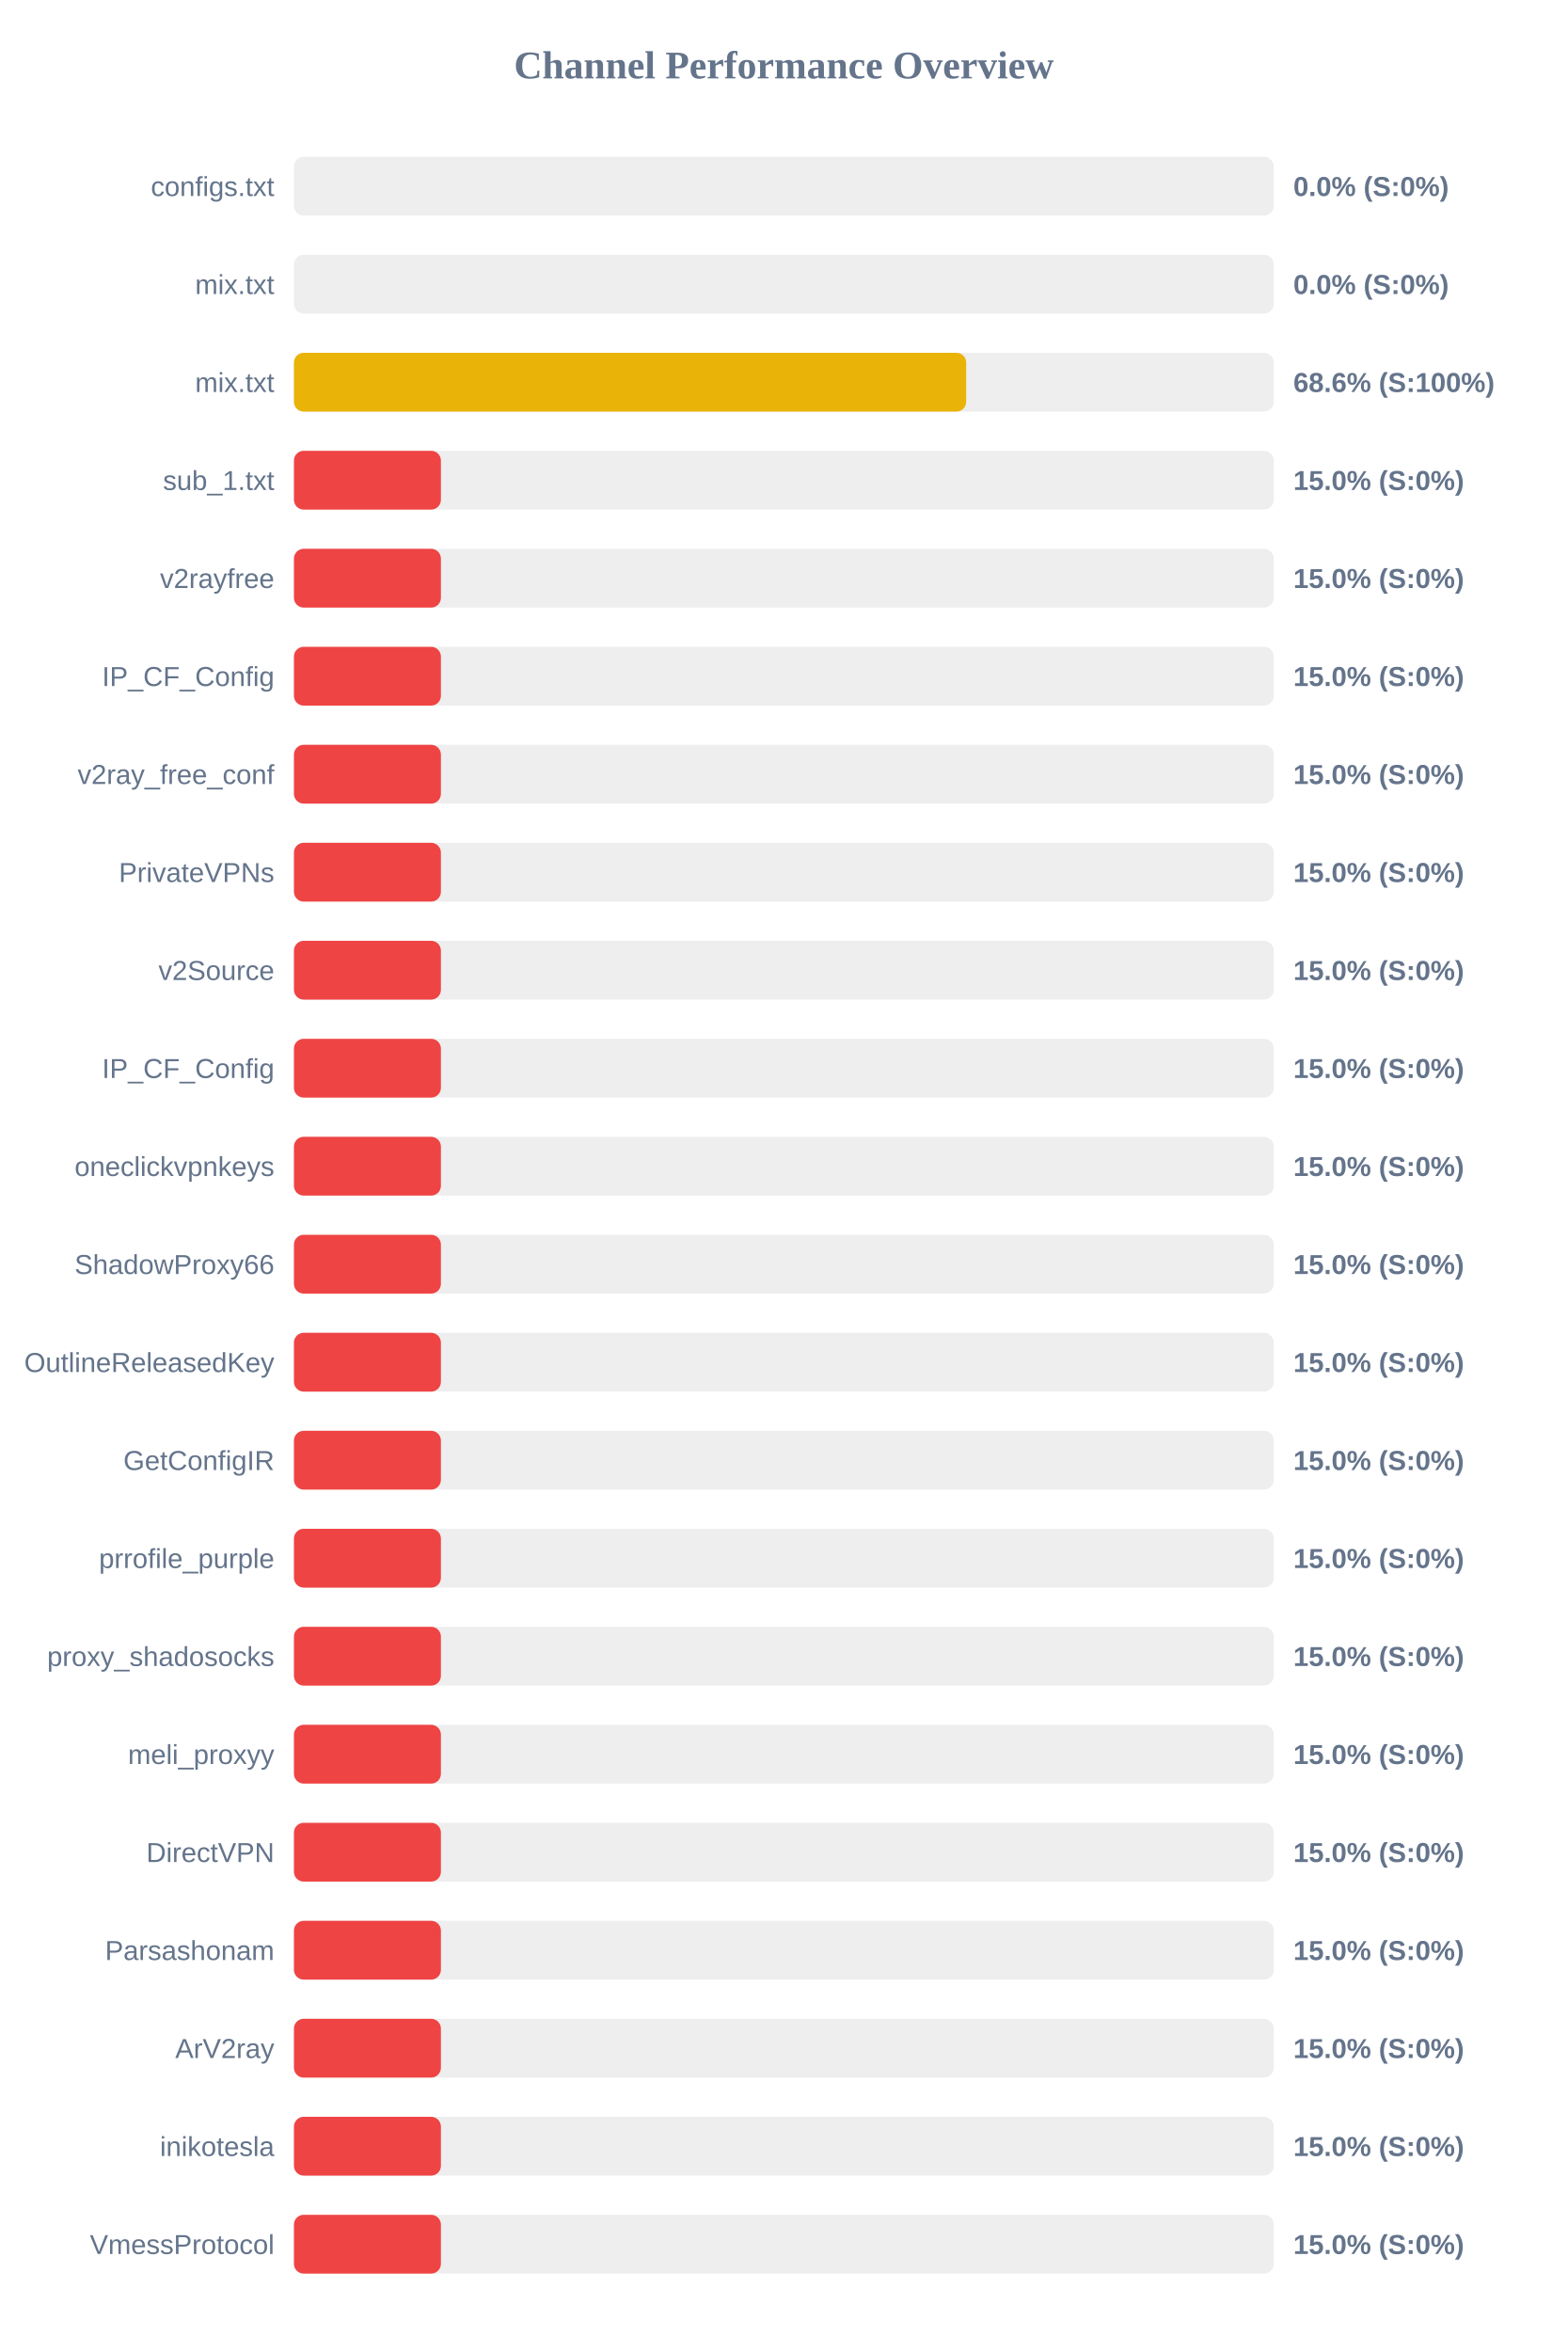
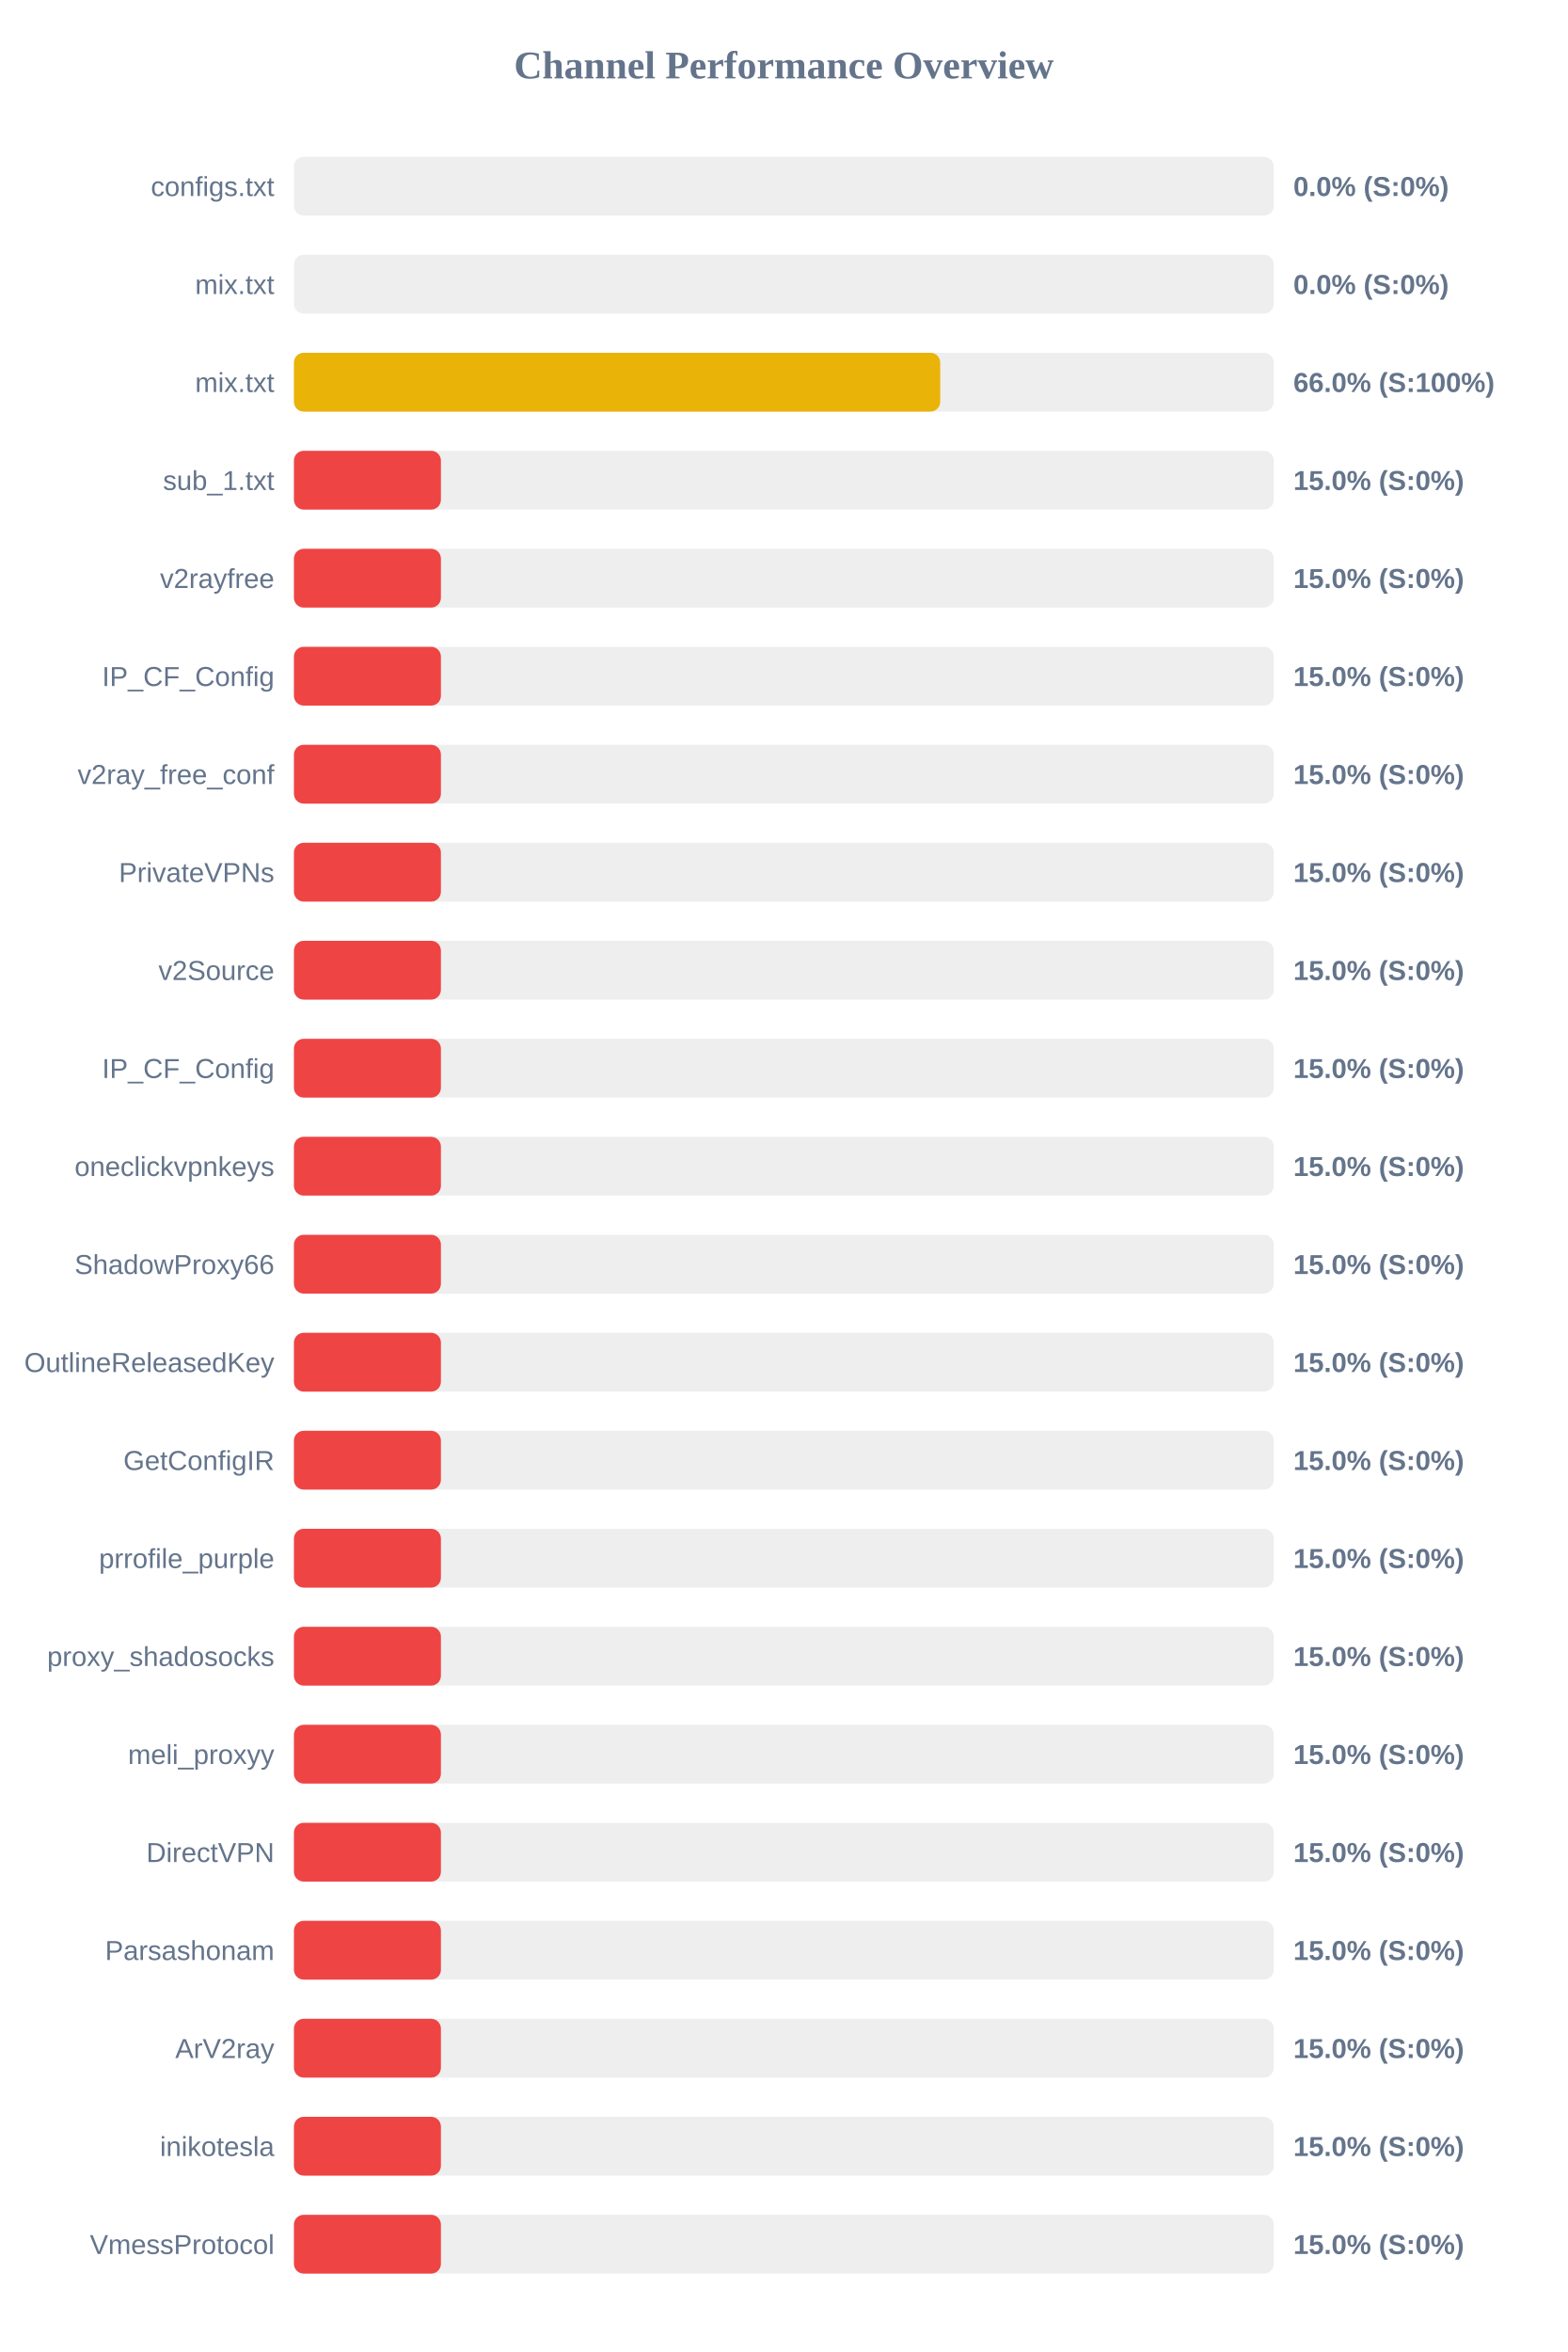
<svg xmlns="http://www.w3.org/2000/svg" width="800" height="1200" version="1.1">
  <style>
        .row { font: 14px Arial; fill: #64748b; }
        .score { font: bold 14px Arial; fill: #64748b; }
    </style>
  <text x="400" y="40" text-anchor="middle" font-size="20px" font-weight="bold" fill="#64748b">Channel Performance Overview</text>
  <rect x="150" y="80" width="500" height="30" fill="#eee" rx="5" />
  <rect x="150" y="80" width="0.0" height="30" fill="#ef4444" rx="5" />
  <text x="140" y="100" text-anchor="end" class="row">configs.txt</text>
  <text x="660" y="100" text-anchor="start" class="score">0.0% (S:0%)</text>
  <rect x="150" y="130" width="500" height="30" fill="#eee" rx="5" />
  <rect x="150" y="130" width="0.0" height="30" fill="#ef4444" rx="5" />
  <text x="140" y="150" text-anchor="end" class="row">mix.txt</text>
  <text x="660" y="150" text-anchor="start" class="score">0.0% (S:0%)</text>
  <rect x="150" y="180" width="500" height="30" fill="#eee" rx="5" />
-   <rect x="150" y="180" width="343.05" height="30" fill="#eab308" rx="5" />
+   <rect x="150" y="180" width="329.8" height="30" fill="#eab308" rx="5" />
  <text x="140" y="200" text-anchor="end" class="row">mix.txt</text>
-   <text x="660" y="200" text-anchor="start" class="score">68.6% (S:100%)</text>
+   <text x="660" y="200" text-anchor="start" class="score">66.0% (S:100%)</text>
  <rect x="150" y="230" width="500" height="30" fill="#eee" rx="5" />
  <rect x="150" y="230" width="75.0" height="30" fill="#ef4444" rx="5" />
  <text x="140" y="250" text-anchor="end" class="row">sub_1.txt</text>
  <text x="660" y="250" text-anchor="start" class="score">15.0% (S:0%)</text>
  <rect x="150" y="280" width="500" height="30" fill="#eee" rx="5" />
  <rect x="150" y="280" width="75.0" height="30" fill="#ef4444" rx="5" />
  <text x="140" y="300" text-anchor="end" class="row">v2rayfree</text>
  <text x="660" y="300" text-anchor="start" class="score">15.0% (S:0%)</text>
  <rect x="150" y="330" width="500" height="30" fill="#eee" rx="5" />
  <rect x="150" y="330" width="75.0" height="30" fill="#ef4444" rx="5" />
  <text x="140" y="350" text-anchor="end" class="row">IP_CF_Config</text>
  <text x="660" y="350" text-anchor="start" class="score">15.0% (S:0%)</text>
  <rect x="150" y="380" width="500" height="30" fill="#eee" rx="5" />
  <rect x="150" y="380" width="75.0" height="30" fill="#ef4444" rx="5" />
  <text x="140" y="400" text-anchor="end" class="row">v2ray_free_conf</text>
  <text x="660" y="400" text-anchor="start" class="score">15.0% (S:0%)</text>
  <rect x="150" y="430" width="500" height="30" fill="#eee" rx="5" />
  <rect x="150" y="430" width="75.0" height="30" fill="#ef4444" rx="5" />
  <text x="140" y="450" text-anchor="end" class="row">PrivateVPNs</text>
  <text x="660" y="450" text-anchor="start" class="score">15.0% (S:0%)</text>
  <rect x="150" y="480" width="500" height="30" fill="#eee" rx="5" />
  <rect x="150" y="480" width="75.0" height="30" fill="#ef4444" rx="5" />
  <text x="140" y="500" text-anchor="end" class="row">v2Source</text>
  <text x="660" y="500" text-anchor="start" class="score">15.0% (S:0%)</text>
  <rect x="150" y="530" width="500" height="30" fill="#eee" rx="5" />
  <rect x="150" y="530" width="75.0" height="30" fill="#ef4444" rx="5" />
  <text x="140" y="550" text-anchor="end" class="row">IP_CF_Config</text>
  <text x="660" y="550" text-anchor="start" class="score">15.0% (S:0%)</text>
  <rect x="150" y="580" width="500" height="30" fill="#eee" rx="5" />
  <rect x="150" y="580" width="75.0" height="30" fill="#ef4444" rx="5" />
  <text x="140" y="600" text-anchor="end" class="row">oneclickvpnkeys</text>
  <text x="660" y="600" text-anchor="start" class="score">15.0% (S:0%)</text>
  <rect x="150" y="630" width="500" height="30" fill="#eee" rx="5" />
  <rect x="150" y="630" width="75.0" height="30" fill="#ef4444" rx="5" />
  <text x="140" y="650" text-anchor="end" class="row">ShadowProxy66</text>
  <text x="660" y="650" text-anchor="start" class="score">15.0% (S:0%)</text>
  <rect x="150" y="680" width="500" height="30" fill="#eee" rx="5" />
  <rect x="150" y="680" width="75.0" height="30" fill="#ef4444" rx="5" />
  <text x="140" y="700" text-anchor="end" class="row">OutlineReleasedKey</text>
  <text x="660" y="700" text-anchor="start" class="score">15.0% (S:0%)</text>
  <rect x="150" y="730" width="500" height="30" fill="#eee" rx="5" />
  <rect x="150" y="730" width="75.0" height="30" fill="#ef4444" rx="5" />
  <text x="140" y="750" text-anchor="end" class="row">GetConfigIR</text>
  <text x="660" y="750" text-anchor="start" class="score">15.0% (S:0%)</text>
  <rect x="150" y="780" width="500" height="30" fill="#eee" rx="5" />
  <rect x="150" y="780" width="75.0" height="30" fill="#ef4444" rx="5" />
  <text x="140" y="800" text-anchor="end" class="row">prrofile_purple</text>
  <text x="660" y="800" text-anchor="start" class="score">15.0% (S:0%)</text>
  <rect x="150" y="830" width="500" height="30" fill="#eee" rx="5" />
  <rect x="150" y="830" width="75.0" height="30" fill="#ef4444" rx="5" />
  <text x="140" y="850" text-anchor="end" class="row">proxy_shadosocks</text>
  <text x="660" y="850" text-anchor="start" class="score">15.0% (S:0%)</text>
  <rect x="150" y="880" width="500" height="30" fill="#eee" rx="5" />
  <rect x="150" y="880" width="75.0" height="30" fill="#ef4444" rx="5" />
  <text x="140" y="900" text-anchor="end" class="row">meli_proxyy</text>
  <text x="660" y="900" text-anchor="start" class="score">15.0% (S:0%)</text>
  <rect x="150" y="930" width="500" height="30" fill="#eee" rx="5" />
  <rect x="150" y="930" width="75.0" height="30" fill="#ef4444" rx="5" />
  <text x="140" y="950" text-anchor="end" class="row">DirectVPN</text>
  <text x="660" y="950" text-anchor="start" class="score">15.0% (S:0%)</text>
  <rect x="150" y="980" width="500" height="30" fill="#eee" rx="5" />
  <rect x="150" y="980" width="75.0" height="30" fill="#ef4444" rx="5" />
  <text x="140" y="1000" text-anchor="end" class="row">Parsashonam</text>
  <text x="660" y="1000" text-anchor="start" class="score">15.0% (S:0%)</text>
  <rect x="150" y="1030" width="500" height="30" fill="#eee" rx="5" />
  <rect x="150" y="1030" width="75.0" height="30" fill="#ef4444" rx="5" />
  <text x="140" y="1050" text-anchor="end" class="row">ArV2ray</text>
  <text x="660" y="1050" text-anchor="start" class="score">15.0% (S:0%)</text>
  <rect x="150" y="1080" width="500" height="30" fill="#eee" rx="5" />
  <rect x="150" y="1080" width="75.0" height="30" fill="#ef4444" rx="5" />
  <text x="140" y="1100" text-anchor="end" class="row">inikotesla</text>
  <text x="660" y="1100" text-anchor="start" class="score">15.0% (S:0%)</text>
  <rect x="150" y="1130" width="500" height="30" fill="#eee" rx="5" />
  <rect x="150" y="1130" width="75.0" height="30" fill="#ef4444" rx="5" />
  <text x="140" y="1150" text-anchor="end" class="row">VmessProtocol</text>
  <text x="660" y="1150" text-anchor="start" class="score">15.0% (S:0%)</text>
</svg>
